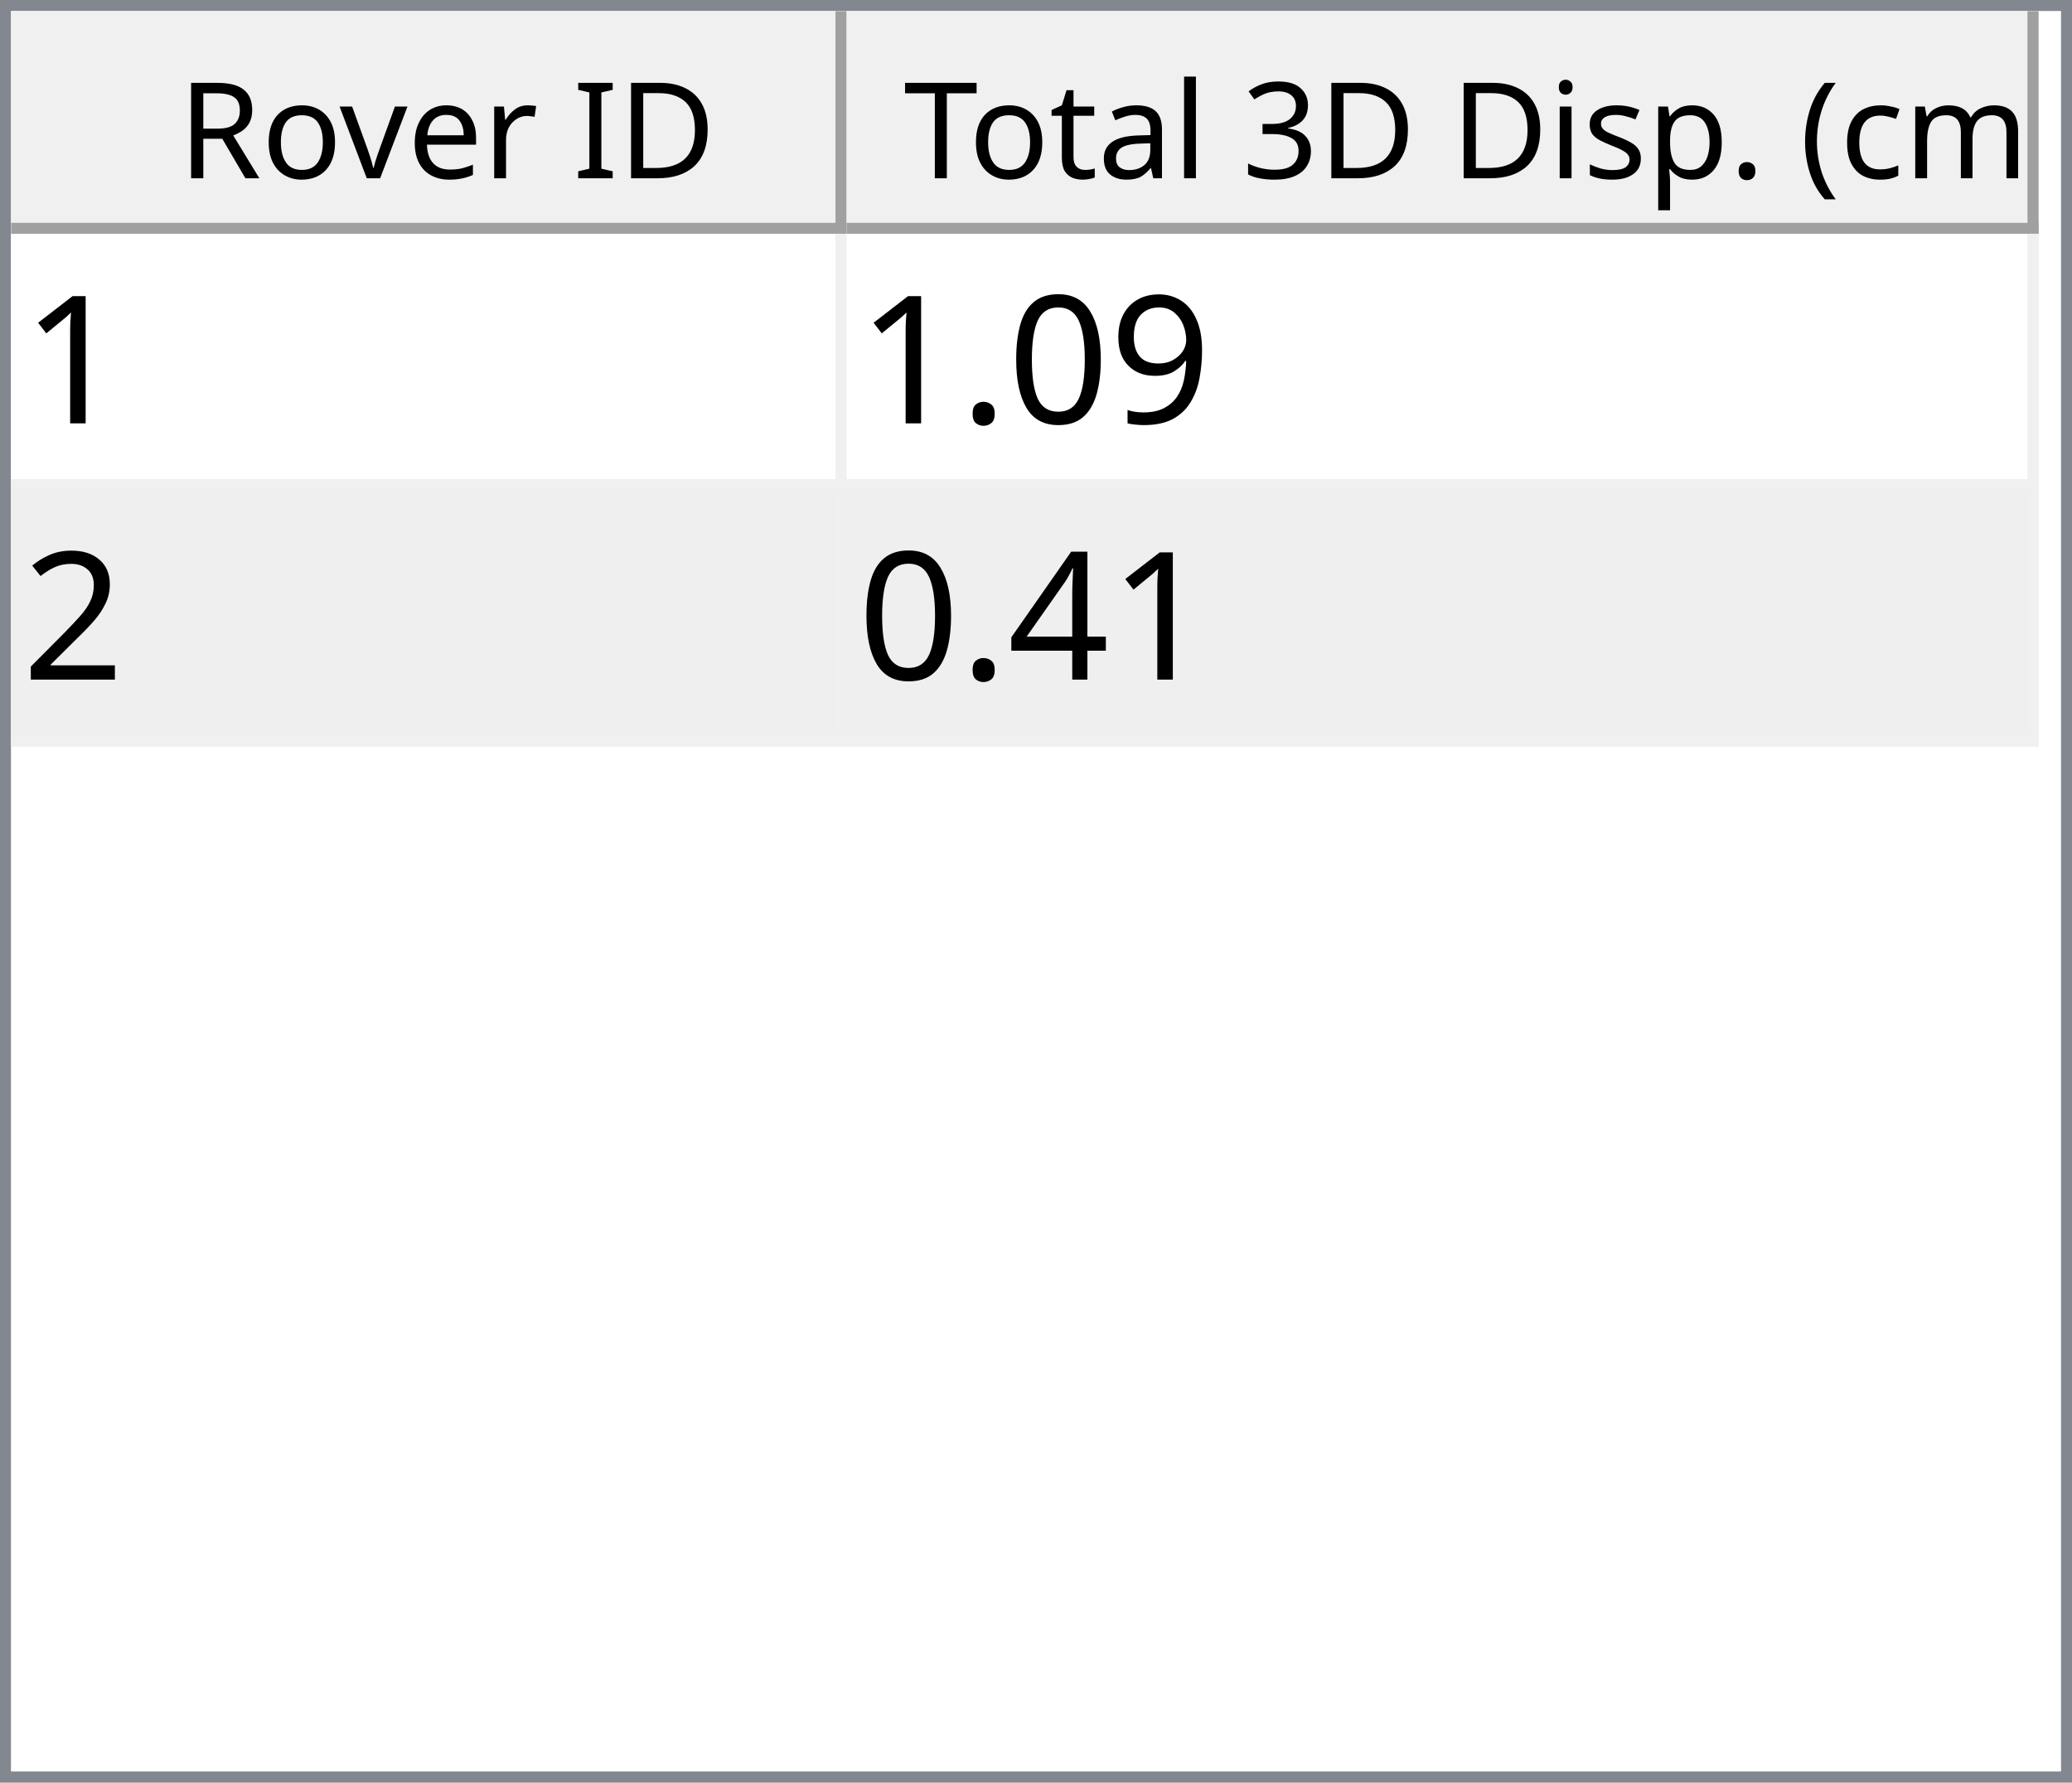
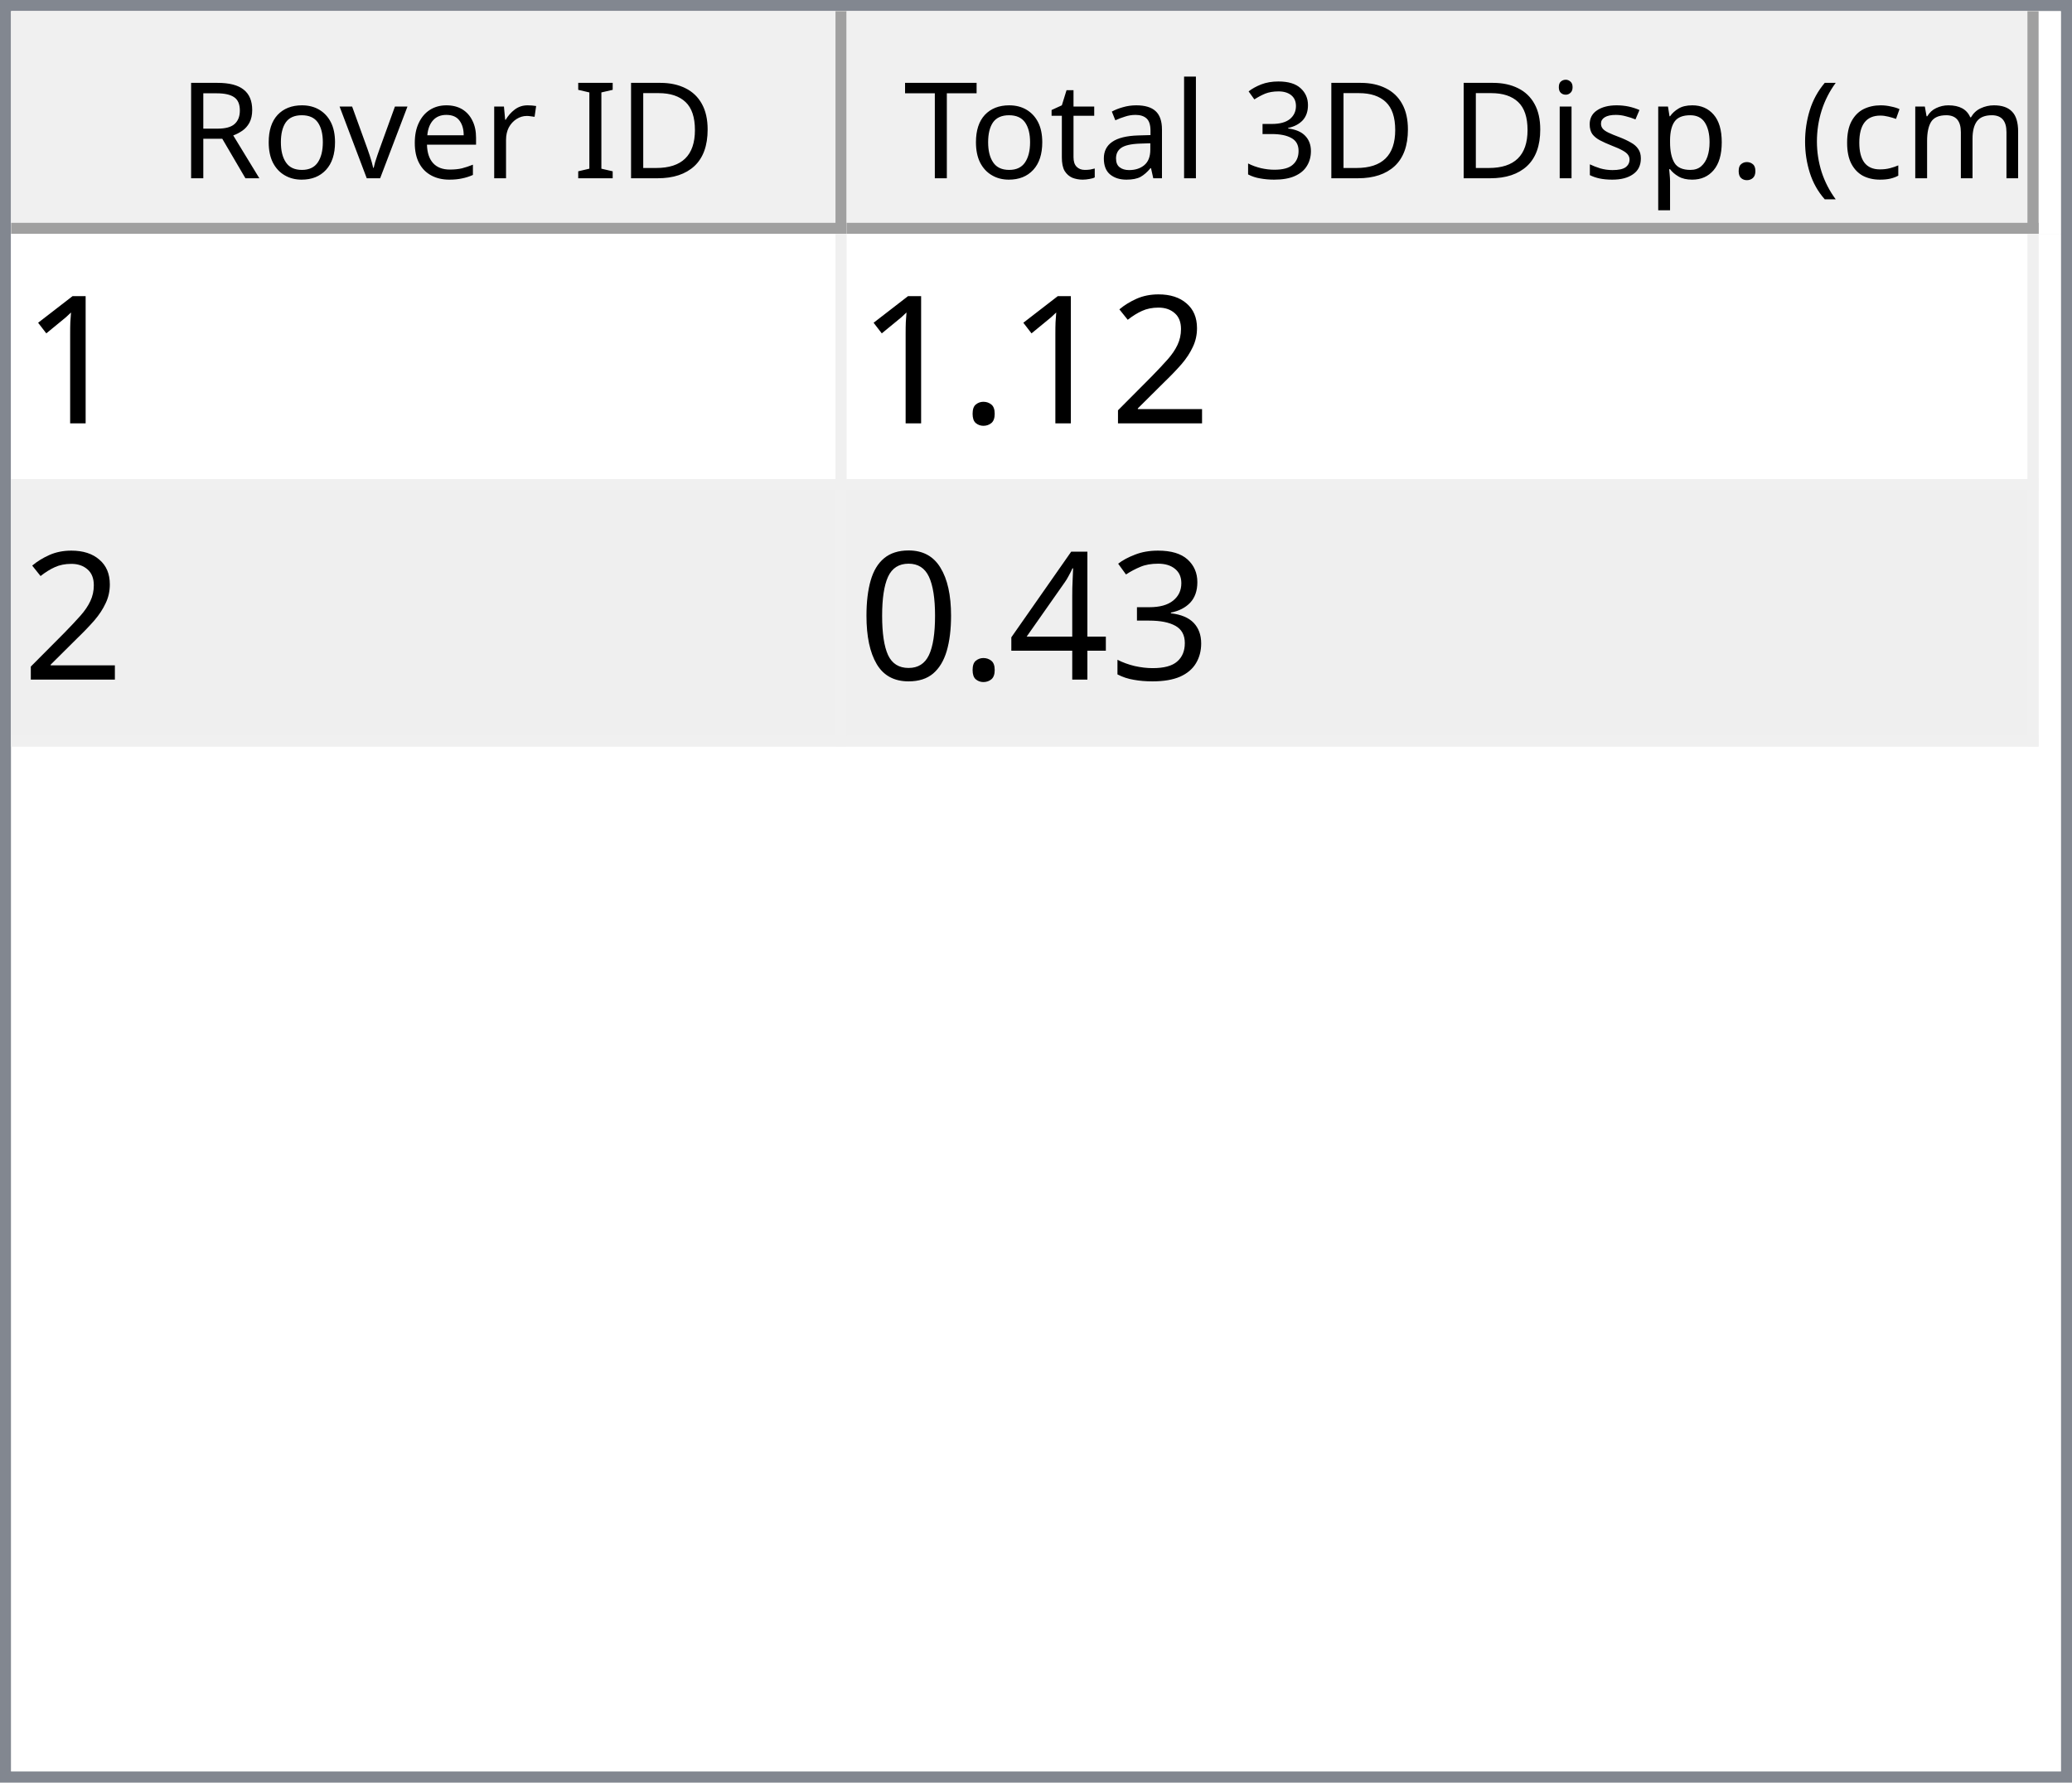
<svg xmlns="http://www.w3.org/2000/svg" style="fill-opacity:1; color-rendering:auto; color-interpolation:auto; text-rendering:auto; stroke:black; stroke-linecap:square; stroke-miterlimit:10; shape-rendering:auto; stroke-opacity:1; fill:black; stroke-dasharray:none; font-weight:normal; stroke-width:1; font-family:'Dialog'; font-style:normal; stroke-linejoin:miter; font-size:12px; stroke-dashoffset:0; image-rendering:auto;" width="186" height="160">
  <defs id="genericDefs" />
  <g>
    <defs id="defs1">
      <clipPath clipPathUnits="userSpaceOnUse" id="clipPath1">
        <path d="M0 0 L186 0 L186 160 L0 160 L0 0 Z" />
      </clipPath>
      <clipPath clipPathUnits="userSpaceOnUse" id="clipPath2">
        <path d="M0 0 L0 160 L186 160 L186 0 Z" />
      </clipPath>
      <clipPath clipPathUnits="userSpaceOnUse" id="clipPath3">
        <path d="M0 0 L0 20 L184 20 L184 0 Z" />
      </clipPath>
      <clipPath clipPathUnits="userSpaceOnUse" id="clipPath4">
        <path d="M0 0 L0 20 L75 20 L75 0 Z" />
      </clipPath>
      <clipPath clipPathUnits="userSpaceOnUse" id="clipPath5">
        <path d="M1 1 L1 19 L74 19 L74 1 Z" />
      </clipPath>
      <clipPath clipPathUnits="userSpaceOnUse" id="clipPath6">
        <path d="M0 0 L0 18 L73 18 L73 0 Z" />
      </clipPath>
      <clipPath clipPathUnits="userSpaceOnUse" id="clipPath7">
        <path d="M-0.5 -0.5 L-0.5 19.5 L74.5 19.5 L74.5 -0.5 Z" />
      </clipPath>
      <clipPath clipPathUnits="userSpaceOnUse" id="clipPath8">
        <path d="M0 0 L0 20 L107 20 L107 0 Z" />
      </clipPath>
      <clipPath clipPathUnits="userSpaceOnUse" id="clipPath9">
        <path d="M1 1 L1 19 L106 19 L106 1 Z" />
      </clipPath>
      <clipPath clipPathUnits="userSpaceOnUse" id="clipPath10">
        <path d="M0 0 L0 18 L105 18 L105 0 Z" />
      </clipPath>
      <clipPath clipPathUnits="userSpaceOnUse" id="clipPath11">
        <path d="M-0.5 -0.5 L-0.5 19.5 L106.5 19.5 L106.5 -0.5 Z" />
      </clipPath>
      <clipPath clipPathUnits="userSpaceOnUse" id="clipPath12">
        <path d="M0 0 L0 138 L184 138 L184 0 Z" />
      </clipPath>
      <clipPath clipPathUnits="userSpaceOnUse" id="clipPath13">
        <path d="M0 0 L0 46 L182 46 L182 0 Z" />
      </clipPath>
      <clipPath clipPathUnits="userSpaceOnUse" id="clipPath14">
        <path d="M-0.5 -0.5 L-0.5 45.5 L181.5 45.5 L181.5 -0.5 Z" />
      </clipPath>
      <clipPath clipPathUnits="userSpaceOnUse" id="clipPath15">
        <path d="M0 0 L0 22 L74 22 L74 0 Z" />
      </clipPath>
      <clipPath clipPathUnits="userSpaceOnUse" id="clipPath16">
        <path d="M0 0 L0 22 L106 22 L106 0 Z" />
      </clipPath>
      <font horiz-adv-x="64.551" id="font1">
        <font-face ascent="107.91" descent="25.098" units-per-em="100" style="font-style:normal; font-family:Segoe UI; font-weight:normal;" />
        <missing-glyph horiz-adv-x="64.551" d="M8.109 0 L8.109 68.266 L56.453 68.266 L56.453 0 L8.109 0 ZM15.328 7.234 L49.219 7.234 L49.219 61.031 L15.328 61.031 L15.328 7.234 Z" />
        <glyph unicode="D" horiz-adv-x="70.117" d="M9.188 0 L9.188 70.016 L28.516 70.016 Q65.531 70.016 65.531 35.891 Q65.531 19.672 55.25 9.836 Q44.969 0 27.734 0 L9.188 0 ZM17.391 62.594 L17.391 7.422 L27.828 7.422 Q41.609 7.422 49.273 14.797 Q56.938 22.172 56.938 35.688 Q56.938 62.594 28.328 62.594 L17.391 62.594 Z" />
        <glyph unicode="I" horiz-adv-x="26.611" d="M17.391 0 L9.188 0 L9.188 70.016 L17.391 70.016 L17.391 0 Z" />
        <glyph unicode=" " horiz-adv-x="27.393" d="" />
        <glyph unicode="r" horiz-adv-x="34.766" d="M34.188 41.891 Q32.078 43.5 28.125 43.5 Q23 43.5 19.555 38.672 Q16.109 33.844 16.109 25.484 L16.109 0 L8.109 0 L8.109 50 L16.109 50 L16.109 39.703 L16.312 39.703 Q18.016 44.969 21.531 47.922 Q25.047 50.875 29.391 50.875 Q32.516 50.875 34.188 50.203 L34.188 41.891 Z" />
        <glyph unicode="e" horiz-adv-x="52.295" d="M48.297 23 L12.984 23 Q13.188 14.656 17.484 10.109 Q21.781 5.562 29.297 5.562 Q37.75 5.562 44.828 11.141 L44.828 3.609 Q38.234 -1.172 27.391 -1.172 Q16.797 -1.172 10.742 5.641 Q4.688 12.453 4.688 24.812 Q4.688 36.469 11.305 43.82 Q17.922 51.172 27.734 51.172 Q37.547 51.172 42.922 44.828 Q48.297 38.484 48.297 27.203 L48.297 23 ZM40.094 29.781 Q40.047 36.719 36.75 40.578 Q33.453 44.438 27.594 44.438 Q21.922 44.438 17.969 40.383 Q14.016 36.328 13.094 29.781 L40.094 29.781 Z" />
        <glyph unicode="v" horiz-adv-x="47.9" d="M47.406 50 L27.484 0 L19.625 0 L0.688 50 L9.469 50 L22.172 13.672 Q23.578 9.672 23.922 6.688 L24.125 6.688 Q24.609 10.453 25.688 13.484 L38.969 50 L47.406 50 Z" />
        <glyph unicode="o" horiz-adv-x="58.594" d="M29 -1.172 Q17.922 -1.172 11.305 5.836 Q4.688 12.844 4.688 24.422 Q4.688 37.016 11.57 44.094 Q18.453 51.172 30.172 51.172 Q41.359 51.172 47.633 44.289 Q53.906 37.406 53.906 25.203 Q53.906 13.234 47.141 6.031 Q40.375 -1.172 29 -1.172 ZM29.594 44.438 Q21.875 44.438 17.383 39.188 Q12.891 33.938 12.891 24.703 Q12.891 15.828 17.43 10.695 Q21.969 5.562 29.594 5.562 Q37.359 5.562 41.531 10.594 Q45.703 15.625 45.703 24.906 Q45.703 34.281 41.531 39.359 Q37.359 44.438 29.594 44.438 Z" />
        <glyph unicode="R" horiz-adv-x="59.814" d="M59.375 0 L49.609 0 L37.891 19.625 Q36.281 22.359 34.766 24.289 Q33.25 26.219 31.664 27.438 Q30.078 28.656 28.25 29.219 Q26.422 29.781 24.125 29.781 L17.391 29.781 L17.391 0 L9.188 0 L9.188 70.016 L30.078 70.016 Q34.672 70.016 38.555 68.867 Q42.438 67.719 45.289 65.375 Q48.141 63.031 49.758 59.547 Q51.375 56.062 51.375 51.375 Q51.375 47.703 50.273 44.656 Q49.172 41.609 47.148 39.211 Q45.125 36.812 42.266 35.133 Q39.406 33.453 35.844 32.516 L35.844 32.328 Q37.594 31.547 38.891 30.547 Q40.188 29.547 41.359 28.18 Q42.531 26.812 43.68 25.078 Q44.828 23.344 46.234 21.047 L59.375 0 ZM17.391 62.594 L17.391 37.203 L28.516 37.203 Q31.594 37.203 34.203 38.133 Q36.812 39.062 38.719 40.797 Q40.625 42.531 41.703 45.047 Q42.781 47.562 42.781 50.688 Q42.781 56.297 39.141 59.445 Q35.5 62.594 28.609 62.594 L17.391 62.594 Z" />
        <glyph unicode=")" horiz-adv-x="30.176" d="M8.297 -15.922 L1.172 -15.922 Q16.406 2.344 16.406 26.812 Q16.406 51.469 1.078 70.016 L8.297 70.016 Q23.531 52.156 23.531 26.703 Q23.531 1.375 8.297 -15.922 Z" />
        <glyph unicode="m" horiz-adv-x="86.133" d="M79.109 0 L71.094 0 L71.094 28.719 Q71.094 37.016 68.531 40.727 Q65.969 44.438 59.906 44.438 Q54.781 44.438 51.195 39.75 Q47.609 35.062 47.609 28.516 L47.609 0 L39.594 0 L39.594 29.688 Q39.594 44.438 28.219 44.438 Q22.953 44.438 19.531 40.016 Q16.109 35.594 16.109 28.516 L16.109 0 L8.109 0 L8.109 50 L16.109 50 L16.109 42.094 L16.312 42.094 Q21.625 51.172 31.844 51.172 Q36.969 51.172 40.773 48.312 Q44.578 45.453 46 40.828 Q51.562 51.172 62.594 51.172 Q79.109 51.172 79.109 30.812 L79.109 0 Z" />
        <glyph unicode="c" horiz-adv-x="46.191" d="M42.188 2.297 Q36.422 -1.172 28.516 -1.172 Q17.828 -1.172 11.258 5.789 Q4.688 12.75 4.688 23.828 Q4.688 36.188 11.766 43.68 Q18.844 51.172 30.672 51.172 Q37.25 51.172 42.281 48.734 L42.281 40.531 Q36.719 44.438 30.375 44.438 Q22.703 44.438 17.797 38.945 Q12.891 33.453 12.891 24.516 Q12.891 15.719 17.508 10.641 Q22.125 5.562 29.891 5.562 Q36.422 5.562 42.188 9.906 L42.188 2.297 Z" />
        <glyph unicode="(" horiz-adv-x="30.176" d="M29.109 -15.922 L21.969 -15.922 Q6.844 1.375 6.844 26.703 Q6.844 52.156 21.969 70.016 L29.203 70.016 Q13.875 51.469 13.875 26.812 Q13.875 2.344 29.109 -15.922 Z" />
        <glyph unicode="." horiz-adv-x="21.68" d="M10.891 -1.078 Q8.641 -1.078 7.055 0.539 Q5.469 2.156 5.469 4.391 Q5.469 6.641 7.055 8.273 Q8.641 9.906 10.891 9.906 Q13.188 9.906 14.797 8.273 Q16.406 6.641 16.406 4.391 Q16.406 2.156 14.797 0.539 Q13.188 -1.078 10.891 -1.078 Z" />
        <glyph unicode="p" horiz-adv-x="58.789" d="M16.312 7.234 L16.109 7.234 L16.109 -23 L8.109 -23 L8.109 50 L16.109 50 L16.109 41.219 L16.312 41.219 Q22.219 51.172 33.594 51.172 Q43.266 51.172 48.688 44.461 Q54.109 37.75 54.109 26.469 Q54.109 13.922 48 6.375 Q41.891 -1.172 31.297 -1.172 Q21.578 -1.172 16.312 7.234 ZM16.109 27.391 L16.109 20.406 Q16.109 14.203 20.141 9.883 Q24.172 5.562 30.375 5.562 Q37.641 5.562 41.773 11.133 Q45.906 16.703 45.906 26.609 Q45.906 34.969 42.047 39.703 Q38.188 44.438 31.594 44.438 Q24.609 44.438 20.359 39.578 Q16.109 34.719 16.109 27.391 Z" />
        <glyph unicode="s" horiz-adv-x="42.432" d="M5.078 1.812 L5.078 10.406 Q11.625 5.562 19.484 5.562 Q30.031 5.562 30.031 12.594 Q30.031 14.594 29.125 15.992 Q28.219 17.391 26.68 18.461 Q25.141 19.531 23.07 20.383 Q21 21.234 18.609 22.172 Q15.281 23.484 12.766 24.828 Q10.25 26.172 8.57 27.859 Q6.891 29.547 6.031 31.695 Q5.172 33.844 5.172 36.719 Q5.172 40.234 6.789 42.945 Q8.406 45.656 11.086 47.484 Q13.766 49.312 17.211 50.242 Q20.656 51.172 24.312 51.172 Q30.812 51.172 35.938 48.922 L35.938 40.828 Q30.422 44.438 23.25 44.438 Q21 44.438 19.195 43.922 Q17.391 43.406 16.094 42.477 Q14.797 41.547 14.086 40.258 Q13.375 38.969 13.375 37.406 Q13.375 35.453 14.086 34.133 Q14.797 32.812 16.164 31.789 Q17.531 30.766 19.484 29.938 Q21.438 29.109 23.922 28.125 Q27.25 26.859 29.883 25.516 Q32.516 24.172 34.375 22.484 Q36.234 20.797 37.234 18.602 Q38.234 16.406 38.234 13.375 Q38.234 9.672 36.602 6.938 Q34.969 4.203 32.234 2.398 Q29.5 0.594 25.93 -0.289 Q22.359 -1.172 18.453 -1.172 Q10.75 -1.172 5.078 1.812 Z" />
        <glyph unicode="i" horiz-adv-x="24.219" d="M12.203 62.703 Q10.062 62.703 8.547 64.164 Q7.031 65.625 7.031 67.875 Q7.031 70.125 8.547 71.609 Q10.062 73.094 12.203 73.094 Q14.406 73.094 15.945 71.609 Q17.484 70.125 17.484 67.875 Q17.484 65.719 15.945 64.211 Q14.406 62.703 12.203 62.703 ZM16.109 0 L8.109 0 L8.109 50 L16.109 50 L16.109 0 Z" />
        <glyph unicode="3" horiz-adv-x="53.906" d="M46.531 19.828 Q46.531 15.094 44.75 11.211 Q42.969 7.328 39.719 4.57 Q36.469 1.812 31.93 0.297 Q27.391 -1.219 21.922 -1.219 Q11.922 -1.219 6 2.594 L6 11.188 Q13.094 5.609 22.219 5.609 Q25.875 5.609 28.828 6.539 Q31.781 7.469 33.906 9.227 Q36.031 10.984 37.18 13.477 Q38.328 15.969 38.328 19.094 Q38.328 32.812 18.797 32.812 L12.984 32.812 L12.984 39.594 L18.5 39.594 Q35.797 39.594 35.797 52.484 Q35.797 64.406 22.609 64.406 Q15.188 64.406 8.688 59.422 L8.688 67.188 Q15.375 71.188 24.609 71.188 Q29 71.188 32.57 69.969 Q36.141 68.75 38.68 66.555 Q41.219 64.359 42.609 61.281 Q44 58.203 44 54.5 Q44 40.672 30.031 36.719 L30.031 36.531 Q33.594 36.141 36.625 34.797 Q39.656 33.453 41.852 31.305 Q44.047 29.156 45.289 26.25 Q46.531 23.344 46.531 19.828 Z" />
        <glyph unicode="l" horiz-adv-x="24.219" d="M16.109 0 L8.109 0 L8.109 74.031 L16.109 74.031 L16.109 0 Z" />
        <glyph unicode="a" horiz-adv-x="50.879" d="M43.891 0 L35.891 0 L35.891 7.812 L35.688 7.812 Q30.469 -1.172 20.312 -1.172 Q12.844 -1.172 8.617 2.781 Q4.391 6.734 4.391 13.281 Q4.391 27.297 20.906 29.594 L35.891 31.688 Q35.891 44.438 25.594 44.438 Q16.547 44.438 9.281 38.281 L9.281 46.484 Q16.656 51.172 26.266 51.172 Q43.891 51.172 43.891 32.516 L43.891 0 ZM35.891 25.297 L23.828 23.641 Q18.266 22.859 15.43 20.875 Q12.594 18.891 12.594 13.875 Q12.594 10.203 15.211 7.883 Q17.828 5.562 22.172 5.562 Q28.125 5.562 32.008 9.742 Q35.891 13.922 35.891 20.312 L35.891 25.297 Z" />
        <glyph unicode="t" horiz-adv-x="33.887" d="M31.297 0.484 Q28.469 -1.078 23.828 -1.078 Q10.688 -1.078 10.688 13.578 L10.688 43.172 L2.094 43.172 L2.094 50 L10.688 50 L10.688 62.203 L18.703 64.797 L18.703 50 L31.297 50 L31.297 43.172 L18.703 43.172 L18.703 14.984 Q18.703 9.969 20.414 7.82 Q22.125 5.672 26.078 5.672 Q29.109 5.672 31.297 7.328 L31.297 0.484 Z" />
        <glyph unicode="T" horiz-adv-x="52.393" d="M50.594 62.594 L30.375 62.594 L30.375 0 L22.172 0 L22.172 62.594 L2 62.594 L2 70.016 L50.594 70.016 L50.594 62.594 Z" />
      </font>
      <font horiz-adv-x="75.0" id="font2">
        <font-face ascent="100.537" descent="21.973" units-per-em="100" style="font-style:normal; font-family:sans-serif; font-weight:normal;" />
        <missing-glyph horiz-adv-x="75.0" d="M12.5 0 L12.5 62.5 L62.5 62.5 L62.5 0 L12.5 0 ZM14.062 1.562 L60.938 1.562 L60.938 60.938 L14.062 60.938 L14.062 1.562 Z" />
        <glyph unicode="1" horiz-adv-x="55.615" d="M37.25 0 L28.469 0 L28.469 56 Q25.297 52.984 20.141 49.953 Q14.984 46.922 10.891 45.406 L10.891 53.906 Q18.266 57.375 23.781 62.305 Q29.297 67.234 31.594 71.875 L37.25 71.875 L37.25 0 Z" />
-         <glyph unicode="9" horiz-adv-x="55.615" d="M5.469 16.547 L13.922 17.328 Q14.984 11.375 18.016 8.688 Q21.047 6 25.781 6 Q29.828 6 32.883 7.859 Q35.938 9.719 37.891 12.82 Q39.844 15.922 41.164 21.195 Q42.484 26.469 42.484 31.938 Q42.484 32.516 42.438 33.688 Q39.797 29.5 35.234 26.883 Q30.672 24.266 25.344 24.266 Q16.453 24.266 10.305 30.711 Q4.156 37.156 4.156 47.703 Q4.156 58.594 10.578 65.234 Q17 71.875 26.656 71.875 Q33.641 71.875 39.43 68.117 Q45.219 64.359 48.219 57.398 Q51.219 50.438 51.219 37.25 Q51.219 23.531 48.242 15.406 Q45.266 7.281 39.383 3.031 Q33.5 -1.219 25.594 -1.219 Q17.188 -1.219 11.867 3.445 Q6.547 8.109 5.469 16.547 ZM41.453 48.141 Q41.453 55.719 37.43 60.156 Q33.406 64.594 27.734 64.594 Q21.875 64.594 17.531 59.812 Q13.188 55.031 13.188 47.406 Q13.188 40.578 17.312 36.305 Q21.438 32.031 27.484 32.031 Q33.594 32.031 37.523 36.305 Q41.453 40.578 41.453 48.141 Z" />
+         <glyph unicode="2" horiz-adv-x="55.615" d="M50.344 8.453 L50.344 0 L3.031 0 Q2.938 3.172 4.047 6.109 Q5.859 10.938 9.836 15.625 Q13.812 20.312 21.344 26.469 Q33.016 36.031 37.117 41.625 Q41.219 47.219 41.219 52.203 Q41.219 57.422 37.477 61.008 Q33.734 64.594 27.734 64.594 Q21.391 64.594 17.578 60.789 Q13.766 56.984 13.719 50.25 L4.688 51.172 Q5.609 61.281 11.664 66.578 Q17.719 71.875 27.938 71.875 Q38.234 71.875 44.242 66.164 Q50.25 60.453 50.25 52 Q50.25 47.703 48.492 43.555 Q46.734 39.406 42.656 34.812 Q38.578 30.219 29.109 22.219 Q21.188 15.578 18.945 13.211 Q16.703 10.844 15.234 8.453 L50.344 8.453 Z" />
+         <glyph unicode="." horiz-adv-x="27.783" d="M9.078 0 L9.078 10.016 L19.094 10.016 L19.094 0 L9.078 0 Z" />
+         <glyph unicode="3" horiz-adv-x="55.615" d="M4.203 18.891 L12.984 20.062 Q14.5 12.594 18.141 9.297 Q21.781 6 27 6 Q33.203 6 37.477 10.297 Q41.75 14.594 41.75 20.953 Q41.75 27 37.797 30.93 Q33.844 34.859 27.734 34.859 Q25.25 34.859 21.531 33.891 L22.516 41.609 Q23.391 41.5 23.922 41.5 Q29.547 41.5 34.039 44.43 Q38.531 47.359 38.531 53.469 Q38.531 58.297 35.258 61.477 Q31.984 64.656 26.812 64.656 Q21.688 64.656 18.266 61.43 Q14.844 58.203 13.875 51.766 L5.078 53.328 Q6.688 62.156 12.398 67.016 Q18.109 71.875 26.609 71.875 Q32.469 71.875 37.398 69.359 Q42.328 66.844 44.945 62.5 Q47.562 58.156 47.562 53.266 Q47.562 48.641 45.07 44.828 Q42.578 41.016 37.703 38.766 Q44.047 37.312 47.562 32.695 Q51.078 28.078 51.078 21.141 Q51.078 11.766 44.242 5.25 Q37.406 -1.266 26.953 -1.266 Q17.531 -1.266 11.305 4.352 Q5.078 9.969 4.203 18.891 Z" />
+         <glyph unicode="4" horiz-adv-x="55.615" d="M32.328 0 L32.328 17.141 L1.266 17.141 L1.266 25.203 L33.938 71.578 L41.109 71.578 L41.109 25.203 L50.781 25.203 L50.781 17.141 L41.109 17.141 L41.109 0 L32.328 0 ZM32.328 25.203 L32.328 57.469 L9.906 25.203 L32.328 25.203 Z" />
        <glyph unicode="0" horiz-adv-x="55.615" d="M4.156 35.297 Q4.156 48 6.766 55.742 Q9.375 63.484 14.523 67.68 Q19.672 71.875 27.484 71.875 Q33.25 71.875 37.594 69.555 Q41.938 67.234 44.773 62.867 Q47.609 58.5 49.219 52.227 Q50.828 45.953 50.828 35.297 Q50.828 22.703 48.242 14.969 Q45.656 7.234 40.508 3.008 Q35.359 -1.219 27.484 -1.219 Q17.141 -1.219 11.234 6.203 Q4.156 15.141 4.156 35.297 ZM13.188 35.297 Q13.188 17.672 17.312 11.836 Q21.438 6 27.484 6 Q33.547 6 37.672 11.859 Q41.797 17.719 41.797 35.297 Q41.797 52.984 37.672 58.789 Q33.547 64.594 27.391 64.594 Q21.344 64.594 17.719 59.469 Q13.188 52.938 13.188 35.297 Z" />
-         <glyph unicode="." horiz-adv-x="27.783" d="M9.078 0 L9.078 10.016 L19.094 10.016 L19.094 0 L9.078 0 Z" />
-         <glyph unicode="2" horiz-adv-x="55.615" d="M50.344 8.453 L50.344 0 L3.031 0 Q2.938 3.172 4.047 6.109 Q5.859 10.938 9.836 15.625 Q13.812 20.312 21.344 26.469 Q33.016 36.031 37.117 41.625 Q41.219 47.219 41.219 52.203 Q41.219 57.422 37.477 61.008 Q33.734 64.594 27.734 64.594 Q21.391 64.594 17.578 60.789 Q13.766 56.984 13.719 50.25 L4.688 51.172 Q5.609 61.281 11.664 66.578 Q17.719 71.875 27.938 71.875 Q38.234 71.875 44.242 66.164 Q50.25 60.453 50.25 52 Q50.25 47.703 48.492 43.555 Q46.734 39.406 42.656 34.812 Q38.578 30.219 29.109 22.219 Q21.188 15.578 18.945 13.211 Q16.703 10.844 15.234 8.453 L50.344 8.453 Z" />
-         <glyph unicode="4" horiz-adv-x="55.615" d="M32.328 0 L32.328 17.141 L1.266 17.141 L1.266 25.203 L33.938 71.578 L41.109 71.578 L41.109 25.203 L50.781 25.203 L50.781 17.141 L41.109 17.141 L41.109 0 L32.328 0 ZM32.328 25.203 L32.328 57.469 L9.906 25.203 L32.328 25.203 Z" />
      </font>
    </defs>
    <g style="fill:white; stroke:white;">
      <rect x="0" y="0" width="186" style="clip-path:url(#clipPath1); stroke:none;" height="160" />
    </g>
    <g style="fill:white; text-rendering:optimizeSpeed; color-rendering:optimizeSpeed; image-rendering:optimizeSpeed; shape-rendering:crispEdges; stroke:white; color-interpolation:sRGB;">
      <rect x="0" width="186" height="160" y="0" style="stroke:none;" />
      <path style="stroke:none;" d="M0 160 L186 160 L186 0 L0 0 Z" />
    </g>
    <g style="fill:rgb(240,240,240); font-family:'Segoe UI'; stroke:rgb(240,240,240);">
      <rect x="0" y="0" width="186" style="clip-path:url(#clipPath2); stroke:none;" height="160" />
    </g>
    <g style="fill:rgb(130,135,144); font-family:'Segoe UI'; stroke:rgb(130,135,144);">
      <path d="M0 0 L186 0 L186 160 L0 160 L0 0 ZM1 1 L185 1 L185 159 L1 159 L1 1 Z" style="fill-rule:evenodd; clip-path:url(#clipPath2); stroke:none;" />
    </g>
    <g style="fill:white; font-family:'Segoe UI'; stroke:white;" transform="translate(1,1)">
      <rect x="0" y="0" width="184" style="clip-path:url(#clipPath3); stroke:none;" height="20" />
    </g>
    <g style="fill:rgb(240,240,240); font-family:'Segoe UI'; stroke:rgb(240,240,240);" transform="translate(1,1)">
      <rect x="0" y="0" width="75" style="clip-path:url(#clipPath4); stroke:none;" height="20" />
    </g>
    <g style="font-family:'Segoe UI';" transform="translate(2,2)">
      <text x="14" xml:space="preserve" y="14" style="clip-path:url(#clipPath6); stroke:none;">Rover ID</text>
    </g>
    <g style="fill:rgb(160,160,160); font-family:'Segoe UI'; stroke:rgb(160,160,160); stroke-linejoin:bevel;" transform="translate(1.5,1.5)">
      <line x1="74" x2="74" y1="0" style="fill:none; clip-path:url(#clipPath7);" y2="19" />
    </g>
    <g style="fill:rgb(160,160,160); font-family:'Segoe UI'; stroke:rgb(160,160,160); stroke-linejoin:bevel;" transform="matrix(1,0,0,1,1,1) translate(0.5,0.5)">
      <line x1="0" x2="74" y1="19" style="fill:none; clip-path:url(#clipPath7);" y2="19" />
    </g>
    <g style="fill:rgb(240,240,240); font-family:'Segoe UI'; stroke:rgb(240,240,240);" transform="translate(76,1)">
      <rect x="0" y="0" width="107" style="clip-path:url(#clipPath8); stroke:none;" height="20" />
    </g>
    <g style="font-family:'Segoe UI';" transform="translate(77,2)">
      <text x="1" xml:space="preserve" y="14" style="clip-path:url(#clipPath10); stroke:none;"> Total 3D Disp. (cm)</text>
    </g>
    <g style="fill:rgb(160,160,160); font-family:'Segoe UI'; stroke:rgb(160,160,160); stroke-linejoin:bevel;" transform="translate(76.5,1.5)">
      <line x1="106" x2="106" y1="0" style="fill:none; clip-path:url(#clipPath11);" y2="19" />
    </g>
    <g style="fill:rgb(160,160,160); font-family:'Segoe UI'; stroke:rgb(160,160,160); stroke-linejoin:bevel;" transform="matrix(1,0,0,1,76,1) translate(0.5,0.5)">
      <line x1="0" x2="106" y1="19" style="fill:none; clip-path:url(#clipPath11);" y2="19" />
    </g>
    <g style="fill:white; font-family:'Segoe UI'; stroke:white;" transform="translate(1,21)">
      <rect x="0" y="0" width="184" style="clip-path:url(#clipPath12); stroke:none;" height="138" />
    </g>
    <g style="fill:rgb(240,240,240); font-size:16px; font-family:sans-serif; stroke:rgb(240,240,240);" transform="translate(1,21)">
      <rect x="0" y="0" width="182" style="clip-path:url(#clipPath13); stroke:none;" height="46" />
      <line transform="translate(0.5,0.5)" x1="0" x2="181" y1="22" style="clip-path:url(#clipPath14); fill:none; stroke-linejoin:bevel;" y2="22" />
    </g>
    <g transform="matrix(1,0,0,1,1,21) translate(0.5,0.5)" style="fill:rgb(240,240,240); font-size:16px; font-family:sans-serif; stroke:rgb(240,240,240); stroke-linejoin:bevel;">
      <line x1="0" x2="181" y1="45" style="fill:none; clip-path:url(#clipPath14);" y2="45" />
    </g>
    <g transform="matrix(1,0,0,1,1,21) translate(0.5,0.5)" style="fill:rgb(240,240,240); font-size:16px; font-family:sans-serif; stroke:rgb(240,240,240); stroke-linejoin:bevel;">
      <line x1="74" x2="74" y1="0" style="fill:none; clip-path:url(#clipPath14);" y2="45" />
    </g>
    <g transform="matrix(1,0,0,1,1,21) translate(0.5,0.5)" style="fill:rgb(240,240,240); font-size:16px; font-family:sans-serif; stroke:rgb(240,240,240); stroke-linejoin:bevel;">
      <line x1="181" x2="181" y1="0" style="fill:none; clip-path:url(#clipPath14);" y2="45" />
    </g>
    <g style="fill:white; font-size:16px; font-family:sans-serif; stroke:white;" transform="matrix(1,0,0,1,1,21)">
      <rect x="0" y="0" width="74" style="clip-path:url(#clipPath15); stroke:none;" height="22" />
      <text x="1" y="17" style="fill:black; clip-path:url(#clipPath15); stroke:none;" xml:space="preserve">1</text>
    </g>
    <g style="fill:white; font-size:16px; font-family:sans-serif; stroke:white;" transform="matrix(1,0,0,1,1,21) translate(75,0)">
      <rect x="0" y="0" width="106" style="clip-path:url(#clipPath16); stroke:none;" height="22" />
-       <text x="1" y="17" style="fill:black; clip-path:url(#clipPath16); stroke:none;" xml:space="preserve">1.09</text>
+       <text x="1" y="17" style="fill:black; clip-path:url(#clipPath16); stroke:none;" xml:space="preserve">1.12</text>
    </g>
    <g style="fill:rgb(239,239,239); font-size:16px; font-family:sans-serif; stroke:rgb(239,239,239);" transform="matrix(1,0,0,1,1,21) translate(0,23)">
      <rect x="0" y="0" width="74" style="clip-path:url(#clipPath15); stroke:none;" height="22" />
      <text x="1" y="17" style="fill:black; clip-path:url(#clipPath15); stroke:none;" xml:space="preserve">2</text>
    </g>
    <g style="fill:rgb(239,239,239); font-size:16px; font-family:sans-serif; stroke:rgb(239,239,239);" transform="matrix(1,0,0,1,1,21) translate(75,23)">
      <rect x="0" y="0" width="106" style="clip-path:url(#clipPath16); stroke:none;" height="22" />
-       <text x="1" y="17" style="fill:black; clip-path:url(#clipPath16); stroke:none;" xml:space="preserve">0.41</text>
+       <text x="1" y="17" style="fill:black; clip-path:url(#clipPath16); stroke:none;" xml:space="preserve">0.43</text>
    </g>
  </g>
</svg>
